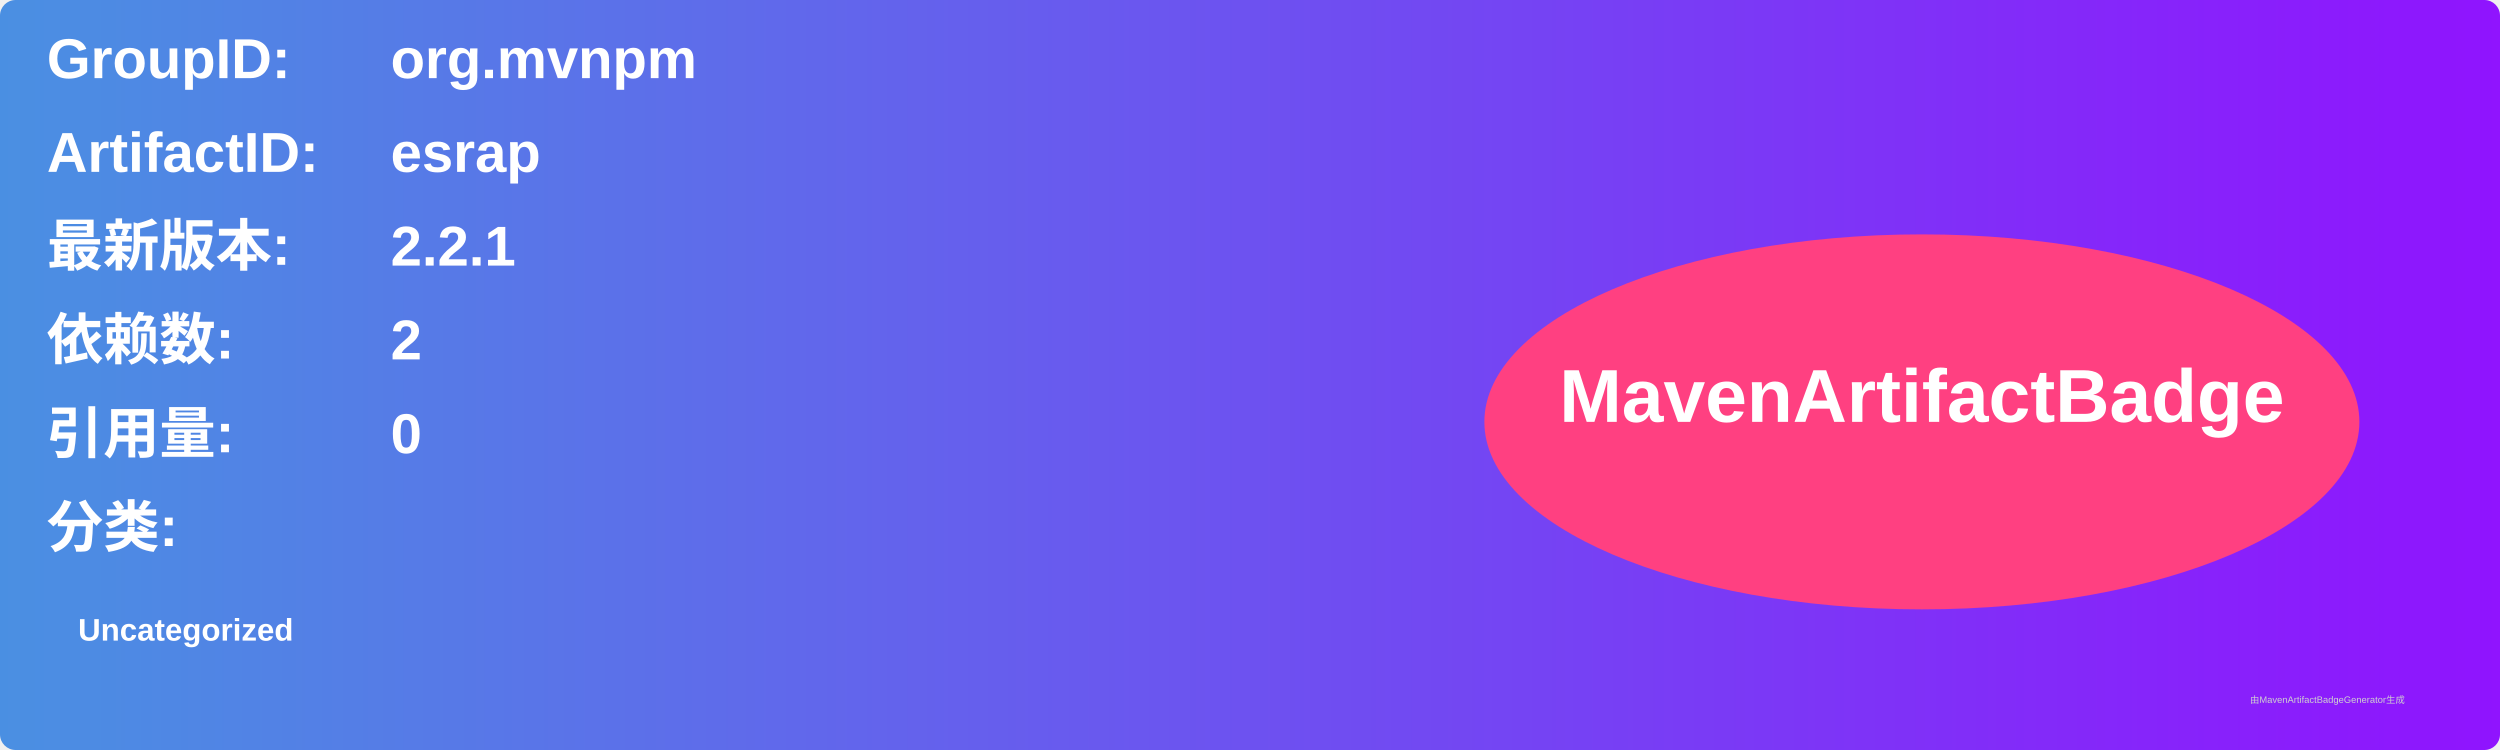
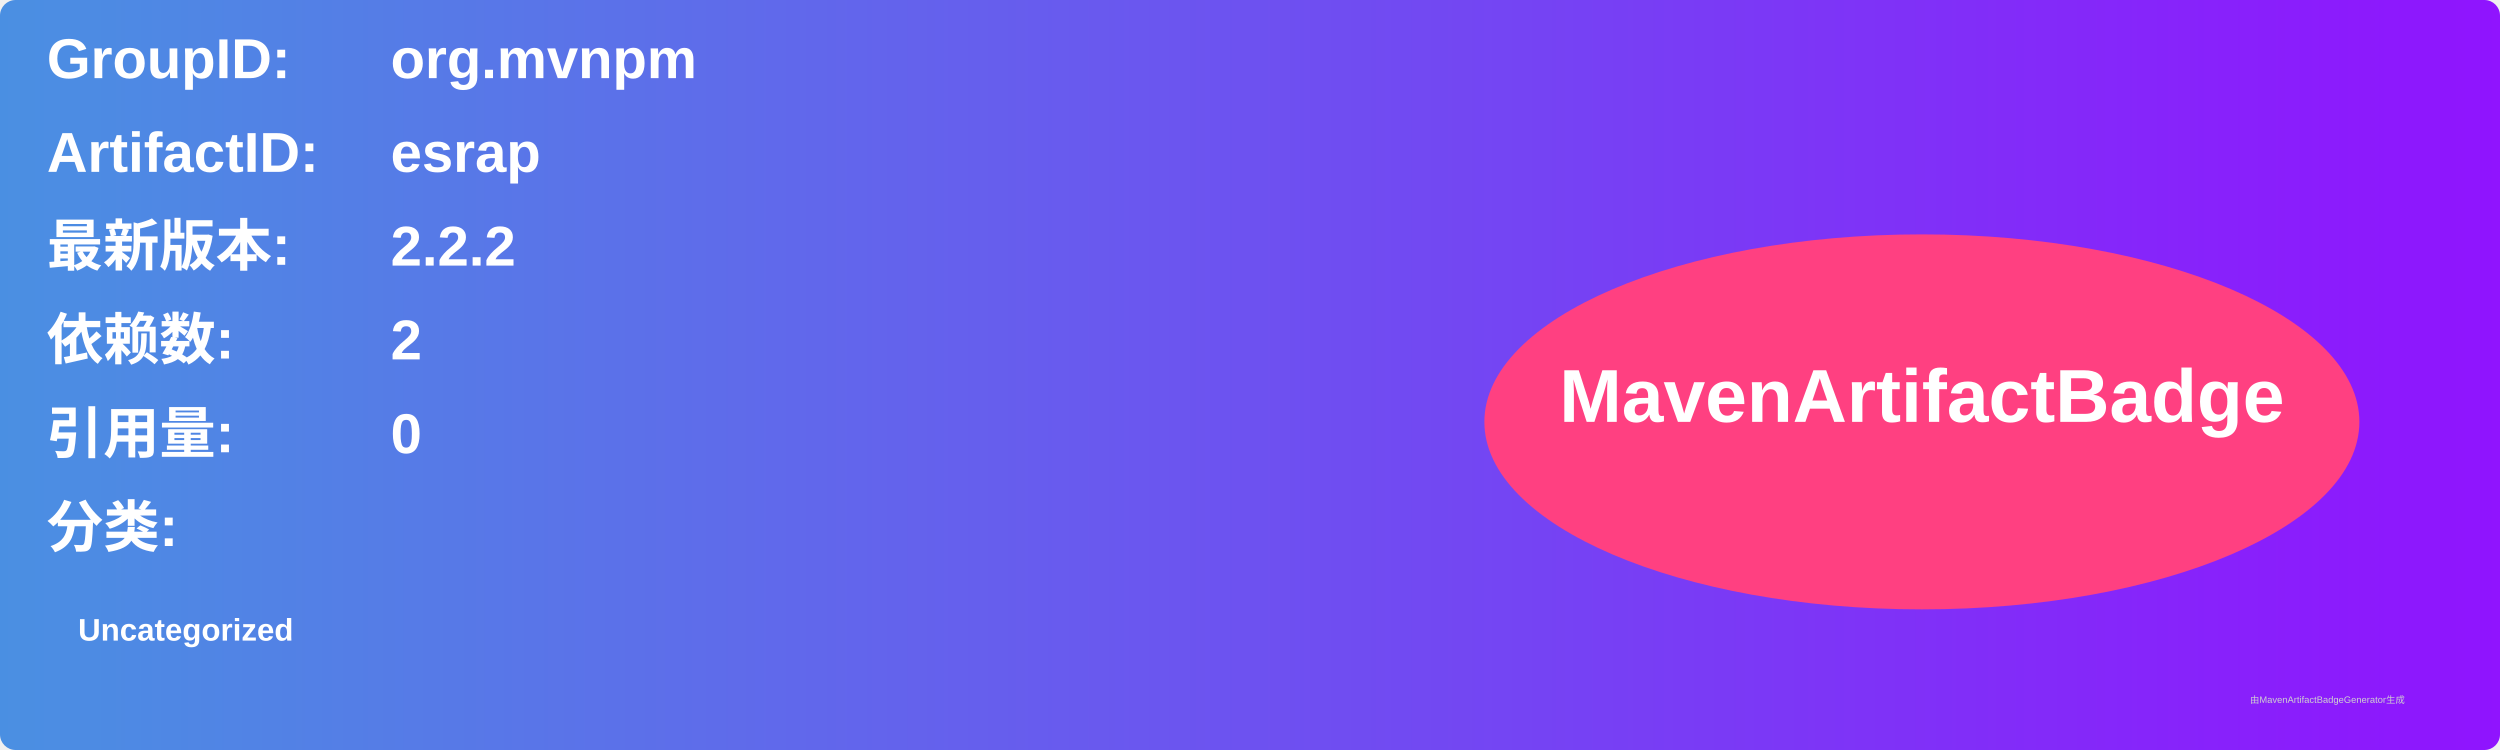
<svg xmlns="http://www.w3.org/2000/svg" width="800" height="240" viewBox="0 0 800 240">
  <linearGradient id="grad" x1="0%" y1="0%" x2="100%" y2="0%">
    <stop offset="0%" stop-color="#4a90e2" />
    <stop offset="100%" stop-color="#9013fe" />
  </linearGradient>
  <rect width="100%" height="100%" rx="5" ry="5" fill="url(#grad)" />
  <g transform="translate(15, 15)">
    <text x="0" y="10" font-family="Arial" font-size="18" fill="white" font-weight="bold" width="260">GroupID:</text>
    <text x="110" y="10" font-family="Arial" font-size="18" fill="white" font-weight="bold" width="460">org.mvnpm</text>
    <text x="0" y="40" font-family="Arial" font-size="18" fill="white" font-weight="bold" width="260">ArtifactID:</text>
    <text x="110" y="40" font-family="Arial" font-size="18" fill="white" font-weight="bold" width="460">esrap</text>
    <text x="0" y="70" font-family="Arial" font-size="18" fill="white" font-weight="bold">最新版本:</text>
    <text x="110" y="70" font-family="Arial" font-size="18" fill="white" font-weight="bold">
-       <tspan font-weight="bold">2.2.1</tspan>
+       <tspan font-weight="bold">2.2.2</tspan>
    </text>
    <text x="0" y="100" font-family="Arial" font-size="18" fill="white" font-weight="bold">依赖数: </text>
    <text x="110" y="100" font-family="Arial" font-size="18" fill="white">
      <tspan font-weight="bold">2</tspan>
    </text>
    <text x="0" y="130" font-family="Arial" font-size="18" fill="white" font-weight="bold">引用量: </text>
    <text x="110" y="130" font-family="Arial" font-size="18" fill="white">
      <tspan font-weight="bold">0</tspan>
    </text>
    <text x="0" y="160" font-family="Arial" font-size="18" fill="white" font-weight="bold">分类:</text>
    <text x="10" y="190" font-family="Arial" font-size="10" fill="white">
      <tspan font-weight="bold">Uncategorized</tspan>
    </text>
    <ellipse cx="600" cy="120" rx="140" ry="60" fill="#ff4081" />
    <text x="600" y="120" text-anchor="middle" font-family="Arial" font-size="24" fill="white" font-weight="bold">MavenArtifactBadge</text>
  </g>
  <text x="720" y="225" font-family="Arial" font-size="3" fill="#d0d0d0">由MavenArtifactBadgeGenerator生成</text>
</svg>
